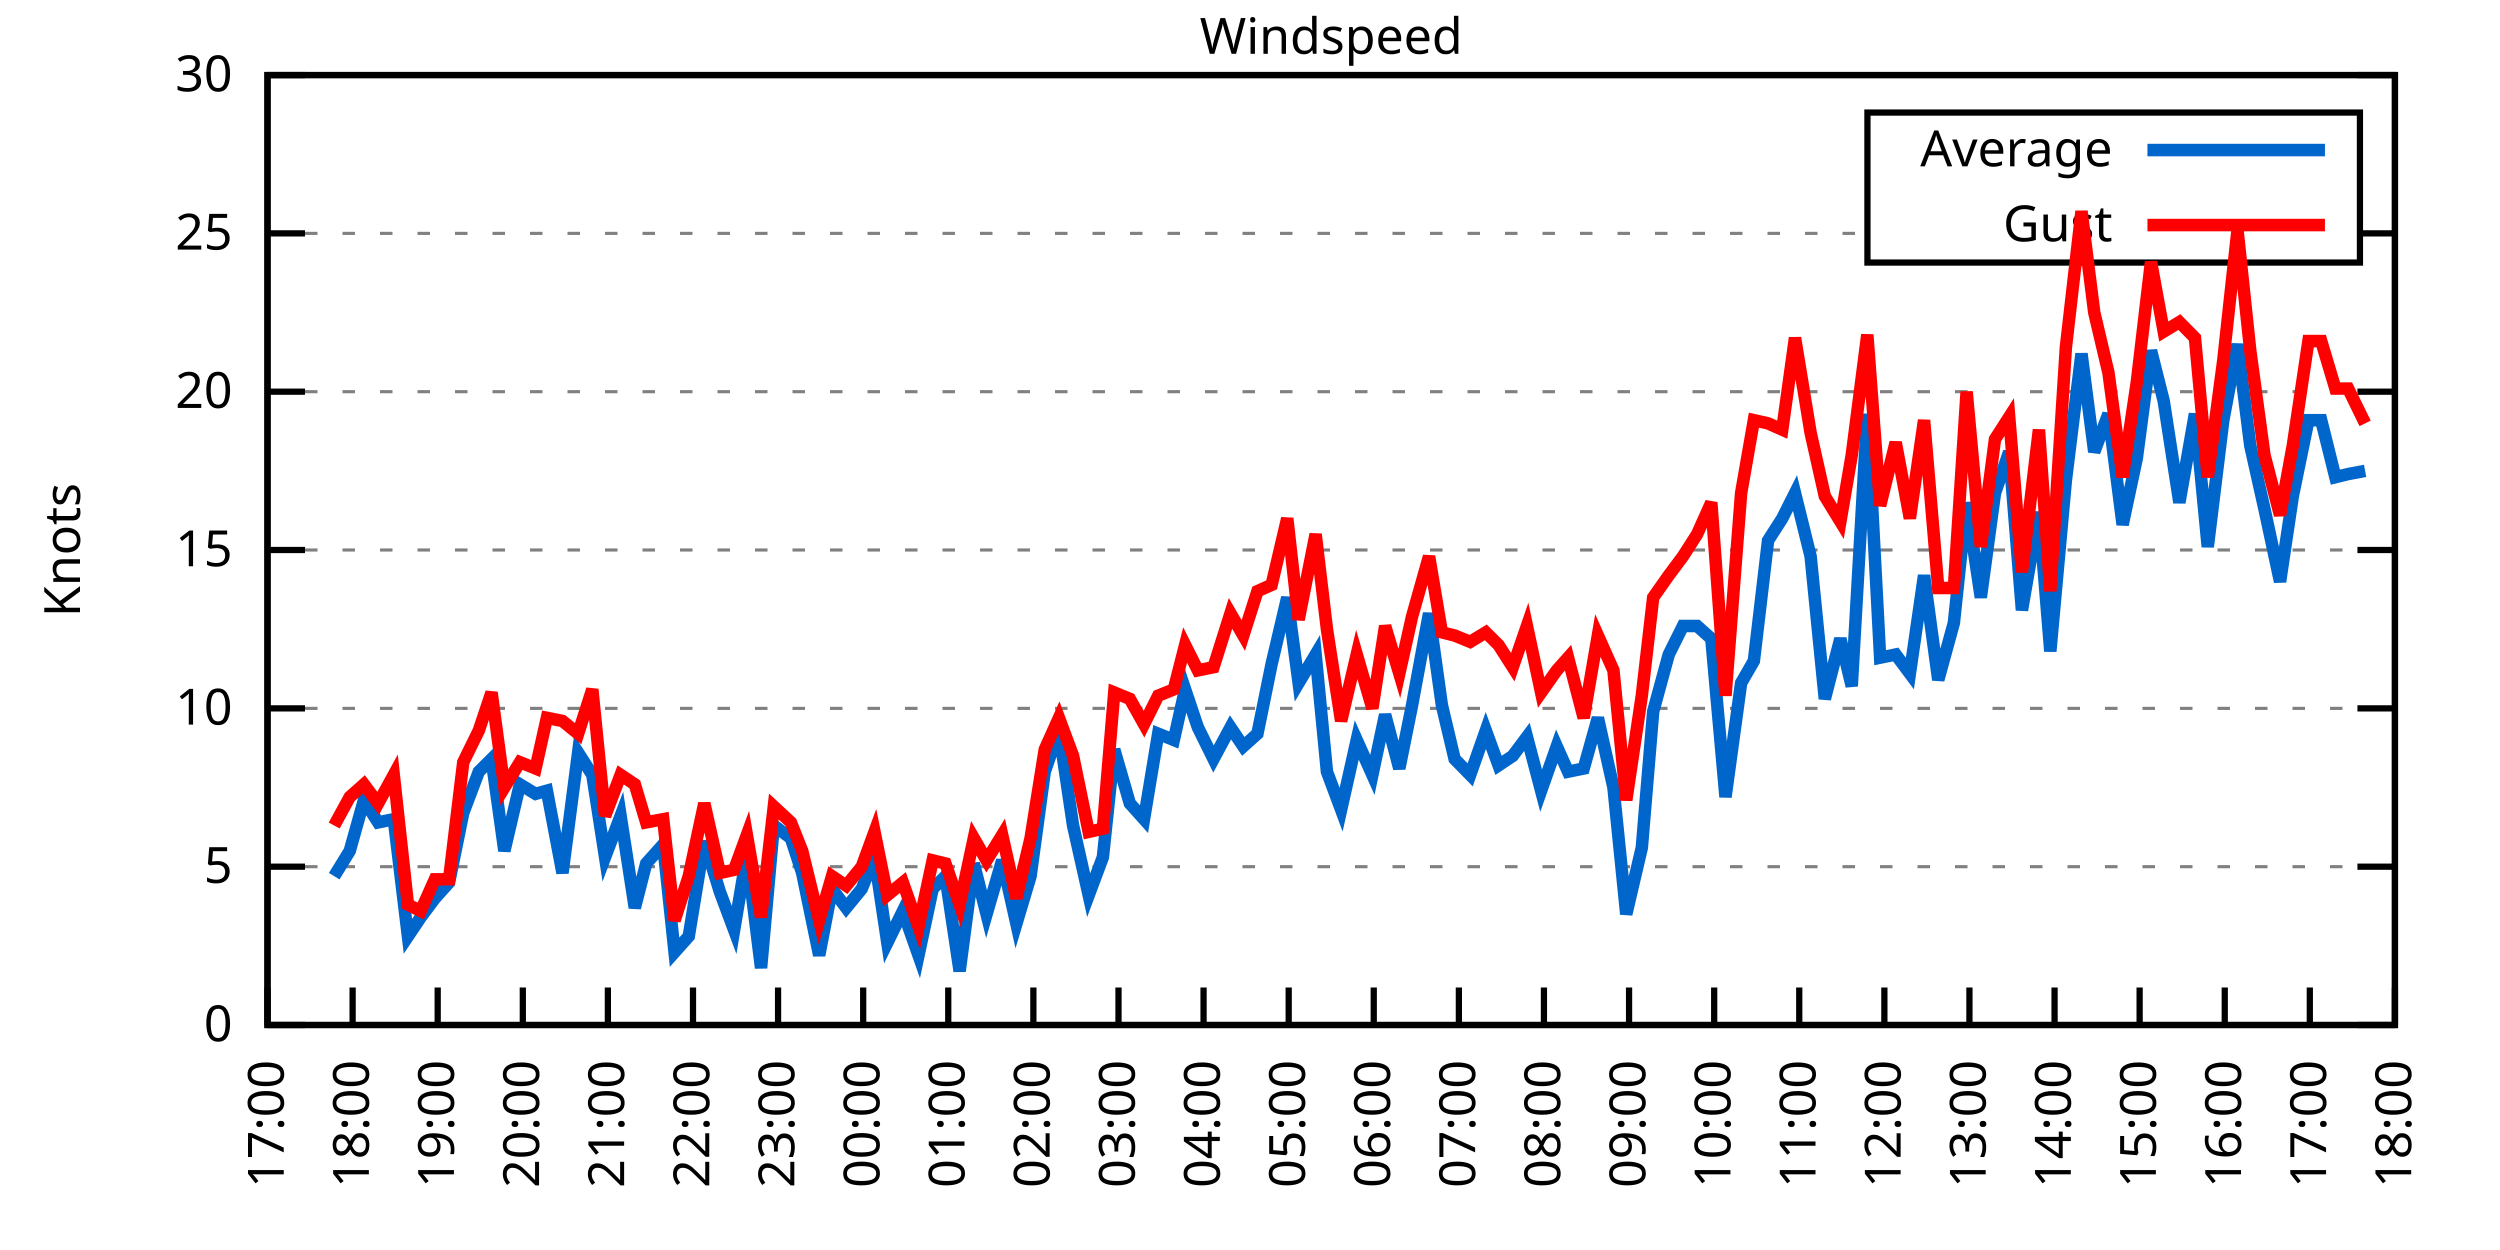
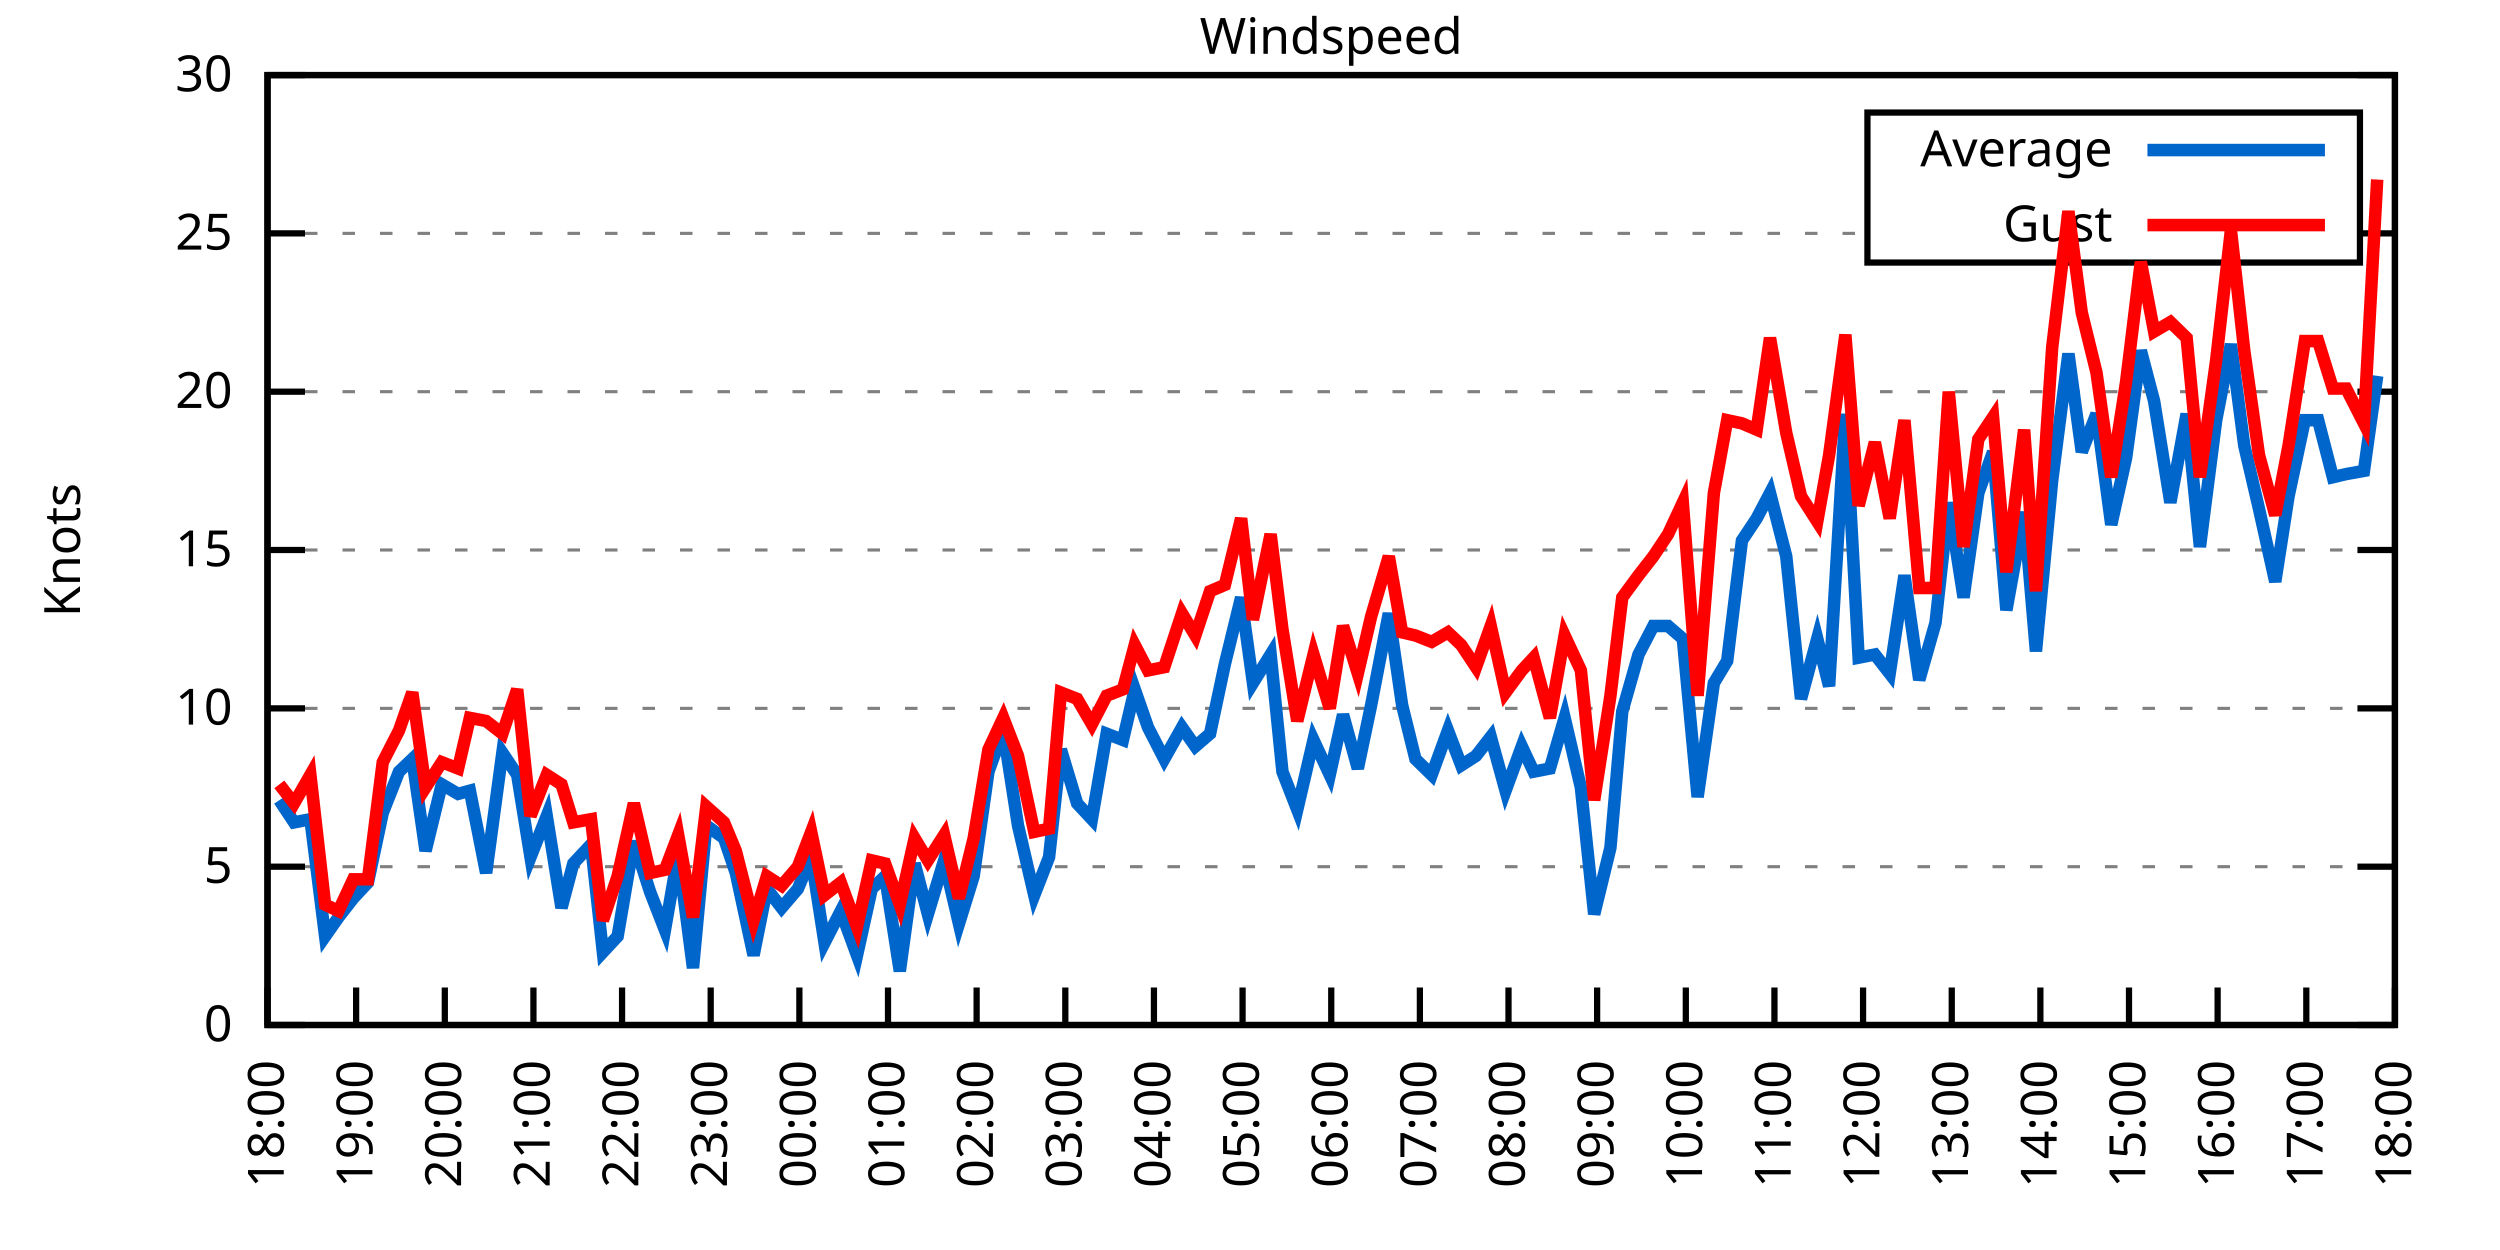
<svg xmlns="http://www.w3.org/2000/svg" xmlns:xlink="http://www.w3.org/1999/xlink" width="400" height="200" viewBox="0 0 400 200">
  <g id="gnuplot_canvas">
    <rect x="0" y="0" width="400" height="200" fill="none" />
    <defs>
      <circle id="gpDot" r="0.5" stroke-width="0.5" stroke="currentColor" />
      <path id="gpPt0" stroke-width="0.333" stroke="currentColor" d="M-1,0 h2 M0,-1 v2" />
      <path id="gpPt1" stroke-width="0.333" stroke="currentColor" d="M-1,-1 L1,1 M1,-1 L-1,1" />
      <path id="gpPt2" stroke-width="0.333" stroke="currentColor" d="M-1,0 L1,0 M0,-1 L0,1 M-1,-1 L1,1 M-1,1 L1,-1" />
      <rect id="gpPt3" stroke-width="0.333" stroke="currentColor" x="-1" y="-1" width="2" height="2" />
      <rect id="gpPt4" stroke-width="0.333" stroke="currentColor" fill="currentColor" x="-1" y="-1" width="2" height="2" />
      <circle id="gpPt5" stroke-width="0.333" stroke="currentColor" cx="0" cy="0" r="1" />
      <use xlink:href="#gpPt5" id="gpPt6" fill="currentColor" stroke="none" />
      <path id="gpPt7" stroke-width="0.333" stroke="currentColor" d="M0,-1.33 L-1.33,0.67 L1.33,0.67 z" />
      <use xlink:href="#gpPt7" id="gpPt8" fill="currentColor" stroke="none" />
      <use xlink:href="#gpPt7" id="gpPt9" stroke="currentColor" transform="rotate(180)" />
      <use xlink:href="#gpPt9" id="gpPt10" fill="currentColor" stroke="none" />
      <use xlink:href="#gpPt3" id="gpPt11" stroke="currentColor" transform="rotate(45)" />
      <use xlink:href="#gpPt11" id="gpPt12" fill="currentColor" stroke="none" />
      <path id="gpPt13" stroke-width="0.333" stroke="currentColor" d="M0,1.330 L1.265,0.411 L0.782,-1.067 L-0.782,-1.076 L-1.265,0.411 z" />
      <use xlink:href="#gpPt13" id="gpPt14" fill="currentColor" stroke="none" />
      <filter id="textbox" filterUnits="objectBoundingBox" x="0" y="0" height="1" width="1">
        <feFlood flood-color="white" flood-opacity="1" result="bgnd" />
        <feComposite in="SourceGraphic" in2="bgnd" operator="atop" />
      </filter>
      <filter id="greybox" filterUnits="objectBoundingBox" x="0" y="0" height="1" width="1">
        <feFlood flood-color="lightgrey" flood-opacity="1" result="grey" />
        <feComposite in="SourceGraphic" in2="grey" operator="atop" />
      </filter>
    </defs>
    <g fill="none" color="white" stroke="currentColor" stroke-width="1.00" stroke-linecap="butt" stroke-linejoin="miter">
</g>
    <g fill="none" color="black" stroke="currentColor" stroke-width="1.00" stroke-linecap="butt" stroke-linejoin="miter">
      <g stroke="none" shape-rendering="crispEdges">
        <polygon fill="rgb(255, 255, 255)" points="42.80,164.00 383.18,164.00 383.18,12.02 42.80,12.02 " />
      </g>
    </g>
    <g fill="none" color="black" stroke="currentColor" stroke-width="1.00" stroke-linecap="butt" stroke-linejoin="miter">
</g>
    <g fill="none" color="black" stroke="black" stroke-width="0.50" stroke-linecap="butt" stroke-linejoin="miter">
</g>
    <g fill="none" color="gray" stroke="currentColor" stroke-width="0.50" stroke-linecap="butt" stroke-linejoin="miter">
      <path stroke="gray" stroke-dasharray="2,4" class="gridline" d="M42.80,164.00 L383.19,164.00  " />
    </g>
    <g fill="none" color="gray" stroke="gray" stroke-width="1.00" stroke-linecap="butt" stroke-linejoin="miter">
</g>
    <g fill="none" color="black" stroke="currentColor" stroke-width="1.00" stroke-linecap="butt" stroke-linejoin="miter">
      <path stroke="black" d="M42.80,164.00 L48.80,164.00 M383.19,164.00 L377.19,164.00  " />
      <g transform="translate(37.20,166.60)" stroke="none" fill="black" font-family="Sans" font-size="8.00" text-anchor="end">
        <text>
          <tspan font-family="Sans"> 0</tspan>
        </text>
      </g>
    </g>
    <g fill="none" color="black" stroke="currentColor" stroke-width="1.00" stroke-linecap="butt" stroke-linejoin="miter">
</g>
    <g fill="none" color="black" stroke="black" stroke-width="0.50" stroke-linecap="butt" stroke-linejoin="miter">
</g>
    <g fill="none" color="gray" stroke="currentColor" stroke-width="0.50" stroke-linecap="butt" stroke-linejoin="miter">
      <path stroke="gray" stroke-dasharray="2,4" class="gridline" d="M42.80,138.67 L383.19,138.67  " />
    </g>
    <g fill="none" color="gray" stroke="gray" stroke-width="1.00" stroke-linecap="butt" stroke-linejoin="miter">
</g>
    <g fill="none" color="black" stroke="currentColor" stroke-width="1.00" stroke-linecap="butt" stroke-linejoin="miter">
      <path stroke="black" d="M42.80,138.67 L48.80,138.67 M383.19,138.67 L377.19,138.67  " />
      <g transform="translate(37.20,141.27)" stroke="none" fill="black" font-family="Sans" font-size="8.00" text-anchor="end">
        <text>
          <tspan font-family="Sans"> 5</tspan>
        </text>
      </g>
    </g>
    <g fill="none" color="black" stroke="currentColor" stroke-width="1.00" stroke-linecap="butt" stroke-linejoin="miter">
</g>
    <g fill="none" color="black" stroke="black" stroke-width="0.50" stroke-linecap="butt" stroke-linejoin="miter">
</g>
    <g fill="none" color="gray" stroke="currentColor" stroke-width="0.50" stroke-linecap="butt" stroke-linejoin="miter">
      <path stroke="gray" stroke-dasharray="2,4" class="gridline" d="M42.80,113.34 L383.19,113.34  " />
    </g>
    <g fill="none" color="gray" stroke="gray" stroke-width="1.00" stroke-linecap="butt" stroke-linejoin="miter">
</g>
    <g fill="none" color="black" stroke="currentColor" stroke-width="1.00" stroke-linecap="butt" stroke-linejoin="miter">
      <path stroke="black" d="M42.80,113.34 L48.80,113.34 M383.19,113.34 L377.19,113.34  " />
      <g transform="translate(37.20,115.94)" stroke="none" fill="black" font-family="Sans" font-size="8.00" text-anchor="end">
        <text>
          <tspan font-family="Sans"> 10</tspan>
        </text>
      </g>
    </g>
    <g fill="none" color="black" stroke="currentColor" stroke-width="1.00" stroke-linecap="butt" stroke-linejoin="miter">
</g>
    <g fill="none" color="black" stroke="black" stroke-width="0.50" stroke-linecap="butt" stroke-linejoin="miter">
</g>
    <g fill="none" color="gray" stroke="currentColor" stroke-width="0.50" stroke-linecap="butt" stroke-linejoin="miter">
      <path stroke="gray" stroke-dasharray="2,4" class="gridline" d="M42.80,88.00 L383.19,88.00  " />
    </g>
    <g fill="none" color="gray" stroke="gray" stroke-width="1.00" stroke-linecap="butt" stroke-linejoin="miter">
</g>
    <g fill="none" color="black" stroke="currentColor" stroke-width="1.00" stroke-linecap="butt" stroke-linejoin="miter">
      <path stroke="black" d="M42.80,88.00 L48.80,88.00 M383.19,88.00 L377.19,88.00  " />
      <g transform="translate(37.20,90.60)" stroke="none" fill="black" font-family="Sans" font-size="8.00" text-anchor="end">
        <text>
          <tspan font-family="Sans"> 15</tspan>
        </text>
      </g>
    </g>
    <g fill="none" color="black" stroke="currentColor" stroke-width="1.00" stroke-linecap="butt" stroke-linejoin="miter">
</g>
    <g fill="none" color="black" stroke="black" stroke-width="0.50" stroke-linecap="butt" stroke-linejoin="miter">
</g>
    <g fill="none" color="gray" stroke="currentColor" stroke-width="0.50" stroke-linecap="butt" stroke-linejoin="miter">
      <path stroke="gray" stroke-dasharray="2,4" class="gridline" d="M42.80,62.67 L383.19,62.67  " />
    </g>
    <g fill="none" color="gray" stroke="gray" stroke-width="1.00" stroke-linecap="butt" stroke-linejoin="miter">
</g>
    <g fill="none" color="black" stroke="currentColor" stroke-width="1.00" stroke-linecap="butt" stroke-linejoin="miter">
      <path stroke="black" d="M42.80,62.67 L48.80,62.67 M383.19,62.67 L377.19,62.67  " />
      <g transform="translate(37.20,65.27)" stroke="none" fill="black" font-family="Sans" font-size="8.00" text-anchor="end">
        <text>
          <tspan font-family="Sans"> 20</tspan>
        </text>
      </g>
    </g>
    <g fill="none" color="black" stroke="currentColor" stroke-width="1.00" stroke-linecap="butt" stroke-linejoin="miter">
</g>
    <g fill="none" color="black" stroke="black" stroke-width="0.50" stroke-linecap="butt" stroke-linejoin="miter">
</g>
    <g fill="none" color="gray" stroke="currentColor" stroke-width="0.50" stroke-linecap="butt" stroke-linejoin="miter">
      <path stroke="gray" stroke-dasharray="2,4" class="gridline" d="M42.80,37.34 L298.79,37.34 M377.59,37.34 L383.19,37.34  " />
    </g>
    <g fill="none" color="gray" stroke="gray" stroke-width="1.00" stroke-linecap="butt" stroke-linejoin="miter">
</g>
    <g fill="none" color="black" stroke="currentColor" stroke-width="1.00" stroke-linecap="butt" stroke-linejoin="miter">
      <path stroke="black" d="M42.80,37.34 L48.80,37.34 M383.19,37.34 L377.19,37.34  " />
      <g transform="translate(37.20,39.94)" stroke="none" fill="black" font-family="Sans" font-size="8.00" text-anchor="end">
        <text>
          <tspan font-family="Sans"> 25</tspan>
        </text>
      </g>
    </g>
    <g fill="none" color="black" stroke="currentColor" stroke-width="1.00" stroke-linecap="butt" stroke-linejoin="miter">
</g>
    <g fill="none" color="black" stroke="black" stroke-width="0.50" stroke-linecap="butt" stroke-linejoin="miter">
</g>
    <g fill="none" color="gray" stroke="currentColor" stroke-width="0.50" stroke-linecap="butt" stroke-linejoin="miter">
      <path stroke="gray" stroke-dasharray="2,4" class="gridline" d="M42.80,12.01 L383.19,12.01  " />
    </g>
    <g fill="none" color="gray" stroke="gray" stroke-width="1.00" stroke-linecap="butt" stroke-linejoin="miter">
</g>
    <g fill="none" color="black" stroke="currentColor" stroke-width="1.00" stroke-linecap="butt" stroke-linejoin="miter">
      <path stroke="black" d="M42.80,12.01 L48.80,12.01 M383.19,12.01 L377.19,12.01  " />
      <g transform="translate(37.20,14.61)" stroke="none" fill="black" font-family="Sans" font-size="8.00" text-anchor="end">
        <text>
          <tspan font-family="Sans"> 30</tspan>
        </text>
      </g>
    </g>
    <g fill="none" color="black" stroke="currentColor" stroke-width="1.00" stroke-linecap="butt" stroke-linejoin="miter">
      <path stroke="black" d="M42.80,164.00 L42.80,158.00  " />
      <g transform="translate(45.40,169.60) rotate(270.00)" stroke="none" fill="black" font-family="Sans" font-size="8.00" text-anchor="end">
        <text>
-           <tspan font-family="Sans">17:00</tspan>
-         </text>
-       </g>
-     </g>
-     <g fill="none" color="black" stroke="currentColor" stroke-width="1.00" stroke-linecap="butt" stroke-linejoin="miter">
-       <path stroke="black" d="M56.42,164.00 L56.42,158.00  " />
-       <g transform="translate(59.02,169.60) rotate(270.00)" stroke="none" fill="black" font-family="Sans" font-size="8.00" text-anchor="end">
-         <text>
          <tspan font-family="Sans">18:00</tspan>
        </text>
      </g>
    </g>
    <g fill="none" color="black" stroke="currentColor" stroke-width="1.00" stroke-linecap="butt" stroke-linejoin="miter">
-       <path stroke="black" d="M70.03,164.00 L70.03,158.00  " />
-       <g transform="translate(72.63,169.60) rotate(270.00)" stroke="none" fill="black" font-family="Sans" font-size="8.00" text-anchor="end">
+       <path stroke="black" d="M56.98,164.00 L56.98,158.00  " />
+       <g transform="translate(59.58,169.60) rotate(270.00)" stroke="none" fill="black" font-family="Sans" font-size="8.00" text-anchor="end">
        <text>
          <tspan font-family="Sans">19:00</tspan>
        </text>
      </g>
    </g>
    <g fill="none" color="black" stroke="currentColor" stroke-width="1.00" stroke-linecap="butt" stroke-linejoin="miter">
-       <path stroke="black" d="M83.65,164.00 L83.65,158.00  " />
-       <g transform="translate(86.25,169.60) rotate(270.00)" stroke="none" fill="black" font-family="Sans" font-size="8.00" text-anchor="end">
+       <path stroke="black" d="M71.17,164.00 L71.17,158.00  " />
+       <g transform="translate(73.77,169.60) rotate(270.00)" stroke="none" fill="black" font-family="Sans" font-size="8.00" text-anchor="end">
        <text>
          <tspan font-family="Sans">20:00</tspan>
        </text>
      </g>
    </g>
    <g fill="none" color="black" stroke="currentColor" stroke-width="1.00" stroke-linecap="butt" stroke-linejoin="miter">
-       <path stroke="black" d="M97.26,164.00 L97.26,158.00  " />
-       <g transform="translate(99.86,169.60) rotate(270.00)" stroke="none" fill="black" font-family="Sans" font-size="8.00" text-anchor="end">
+       <path stroke="black" d="M85.35,164.00 L85.35,158.00  " />
+       <g transform="translate(87.95,169.60) rotate(270.00)" stroke="none" fill="black" font-family="Sans" font-size="8.00" text-anchor="end">
        <text>
          <tspan font-family="Sans">21:00</tspan>
        </text>
      </g>
    </g>
    <g fill="none" color="black" stroke="currentColor" stroke-width="1.00" stroke-linecap="butt" stroke-linejoin="miter">
-       <path stroke="black" d="M110.88,164.00 L110.88,158.00  " />
-       <g transform="translate(113.48,169.60) rotate(270.00)" stroke="none" fill="black" font-family="Sans" font-size="8.00" text-anchor="end">
+       <path stroke="black" d="M99.53,164.00 L99.53,158.00  " />
+       <g transform="translate(102.13,169.60) rotate(270.00)" stroke="none" fill="black" font-family="Sans" font-size="8.00" text-anchor="end">
        <text>
          <tspan font-family="Sans">22:00</tspan>
        </text>
      </g>
    </g>
    <g fill="none" color="black" stroke="currentColor" stroke-width="1.00" stroke-linecap="butt" stroke-linejoin="miter">
-       <path stroke="black" d="M124.49,164.00 L124.49,158.00  " />
-       <g transform="translate(127.09,169.60) rotate(270.00)" stroke="none" fill="black" font-family="Sans" font-size="8.00" text-anchor="end">
+       <path stroke="black" d="M113.71,164.00 L113.71,158.00  " />
+       <g transform="translate(116.31,169.60) rotate(270.00)" stroke="none" fill="black" font-family="Sans" font-size="8.00" text-anchor="end">
        <text>
          <tspan font-family="Sans">23:00</tspan>
        </text>
      </g>
    </g>
    <g fill="none" color="black" stroke="currentColor" stroke-width="1.00" stroke-linecap="butt" stroke-linejoin="miter">
-       <path stroke="black" d="M138.11,164.00 L138.11,158.00  " />
-       <g transform="translate(140.71,169.60) rotate(270.00)" stroke="none" fill="black" font-family="Sans" font-size="8.00" text-anchor="end">
+       <path stroke="black" d="M127.90,164.00 L127.90,158.00  " />
+       <g transform="translate(130.50,169.60) rotate(270.00)" stroke="none" fill="black" font-family="Sans" font-size="8.00" text-anchor="end">
        <text>
          <tspan font-family="Sans">00:00</tspan>
        </text>
      </g>
    </g>
    <g fill="none" color="black" stroke="currentColor" stroke-width="1.00" stroke-linecap="butt" stroke-linejoin="miter">
-       <path stroke="black" d="M151.72,164.00 L151.72,158.00  " />
-       <g transform="translate(154.32,169.60) rotate(270.00)" stroke="none" fill="black" font-family="Sans" font-size="8.00" text-anchor="end">
+       <path stroke="black" d="M142.08,164.00 L142.08,158.00  " />
+       <g transform="translate(144.68,169.60) rotate(270.00)" stroke="none" fill="black" font-family="Sans" font-size="8.00" text-anchor="end">
        <text>
          <tspan font-family="Sans">01:00</tspan>
        </text>
      </g>
    </g>
    <g fill="none" color="black" stroke="currentColor" stroke-width="1.00" stroke-linecap="butt" stroke-linejoin="miter">
-       <path stroke="black" d="M165.34,164.00 L165.34,158.00  " />
-       <g transform="translate(167.94,169.60) rotate(270.00)" stroke="none" fill="black" font-family="Sans" font-size="8.00" text-anchor="end">
+       <path stroke="black" d="M156.26,164.00 L156.26,158.00  " />
+       <g transform="translate(158.86,169.60) rotate(270.00)" stroke="none" fill="black" font-family="Sans" font-size="8.00" text-anchor="end">
        <text>
          <tspan font-family="Sans">02:00</tspan>
        </text>
      </g>
    </g>
    <g fill="none" color="black" stroke="currentColor" stroke-width="1.00" stroke-linecap="butt" stroke-linejoin="miter">
-       <path stroke="black" d="M178.96,164.00 L178.96,158.00  " />
-       <g transform="translate(181.56,169.60) rotate(270.00)" stroke="none" fill="black" font-family="Sans" font-size="8.00" text-anchor="end">
+       <path stroke="black" d="M170.45,164.00 L170.45,158.00  " />
+       <g transform="translate(173.05,169.60) rotate(270.00)" stroke="none" fill="black" font-family="Sans" font-size="8.00" text-anchor="end">
        <text>
          <tspan font-family="Sans">03:00</tspan>
        </text>
      </g>
    </g>
    <g fill="none" color="black" stroke="currentColor" stroke-width="1.00" stroke-linecap="butt" stroke-linejoin="miter">
-       <path stroke="black" d="M192.57,164.00 L192.57,158.00  " />
-       <g transform="translate(195.17,169.60) rotate(270.00)" stroke="none" fill="black" font-family="Sans" font-size="8.00" text-anchor="end">
+       <path stroke="black" d="M184.63,164.00 L184.63,158.00  " />
+       <g transform="translate(187.23,169.60) rotate(270.00)" stroke="none" fill="black" font-family="Sans" font-size="8.00" text-anchor="end">
        <text>
          <tspan font-family="Sans">04:00</tspan>
        </text>
      </g>
    </g>
    <g fill="none" color="black" stroke="currentColor" stroke-width="1.00" stroke-linecap="butt" stroke-linejoin="miter">
-       <path stroke="black" d="M206.19,164.00 L206.19,158.00  " />
-       <g transform="translate(208.79,169.60) rotate(270.00)" stroke="none" fill="black" font-family="Sans" font-size="8.00" text-anchor="end">
+       <path stroke="black" d="M198.81,164.00 L198.81,158.00  " />
+       <g transform="translate(201.41,169.60) rotate(270.00)" stroke="none" fill="black" font-family="Sans" font-size="8.00" text-anchor="end">
        <text>
          <tspan font-family="Sans">05:00</tspan>
        </text>
      </g>
    </g>
    <g fill="none" color="black" stroke="currentColor" stroke-width="1.00" stroke-linecap="butt" stroke-linejoin="miter">
-       <path stroke="black" d="M219.80,164.00 L219.80,158.00  " />
-       <g transform="translate(222.40,169.60) rotate(270.00)" stroke="none" fill="black" font-family="Sans" font-size="8.00" text-anchor="end">
+       <path stroke="black" d="M213.00,164.00 L213.00,158.00  " />
+       <g transform="translate(215.60,169.60) rotate(270.00)" stroke="none" fill="black" font-family="Sans" font-size="8.00" text-anchor="end">
        <text>
          <tspan font-family="Sans">06:00</tspan>
        </text>
      </g>
    </g>
    <g fill="none" color="black" stroke="currentColor" stroke-width="1.00" stroke-linecap="butt" stroke-linejoin="miter">
-       <path stroke="black" d="M233.42,164.00 L233.42,158.00  " />
-       <g transform="translate(236.02,169.60) rotate(270.00)" stroke="none" fill="black" font-family="Sans" font-size="8.00" text-anchor="end">
+       <path stroke="black" d="M227.18,164.00 L227.18,158.00  " />
+       <g transform="translate(229.78,169.60) rotate(270.00)" stroke="none" fill="black" font-family="Sans" font-size="8.00" text-anchor="end">
        <text>
          <tspan font-family="Sans">07:00</tspan>
        </text>
      </g>
    </g>
    <g fill="none" color="black" stroke="currentColor" stroke-width="1.00" stroke-linecap="butt" stroke-linejoin="miter">
-       <path stroke="black" d="M247.03,164.00 L247.03,158.00  " />
-       <g transform="translate(249.63,169.60) rotate(270.00)" stroke="none" fill="black" font-family="Sans" font-size="8.00" text-anchor="end">
+       <path stroke="black" d="M241.36,164.00 L241.36,158.00  " />
+       <g transform="translate(243.96,169.60) rotate(270.00)" stroke="none" fill="black" font-family="Sans" font-size="8.00" text-anchor="end">
        <text>
          <tspan font-family="Sans">08:00</tspan>
        </text>
      </g>
    </g>
    <g fill="none" color="black" stroke="currentColor" stroke-width="1.00" stroke-linecap="butt" stroke-linejoin="miter">
-       <path stroke="black" d="M260.65,164.00 L260.65,158.00  " />
-       <g transform="translate(263.25,169.60) rotate(270.00)" stroke="none" fill="black" font-family="Sans" font-size="8.00" text-anchor="end">
+       <path stroke="black" d="M255.54,164.00 L255.54,158.00  " />
+       <g transform="translate(258.14,169.60) rotate(270.00)" stroke="none" fill="black" font-family="Sans" font-size="8.00" text-anchor="end">
        <text>
          <tspan font-family="Sans">09:00</tspan>
        </text>
      </g>
    </g>
    <g fill="none" color="black" stroke="currentColor" stroke-width="1.00" stroke-linecap="butt" stroke-linejoin="miter">
-       <path stroke="black" d="M274.27,164.00 L274.27,158.00  " />
-       <g transform="translate(276.87,169.60) rotate(270.00)" stroke="none" fill="black" font-family="Sans" font-size="8.00" text-anchor="end">
+       <path stroke="black" d="M269.73,164.00 L269.73,158.00  " />
+       <g transform="translate(272.33,169.60) rotate(270.00)" stroke="none" fill="black" font-family="Sans" font-size="8.00" text-anchor="end">
        <text>
          <tspan font-family="Sans">10:00</tspan>
        </text>
      </g>
    </g>
    <g fill="none" color="black" stroke="currentColor" stroke-width="1.00" stroke-linecap="butt" stroke-linejoin="miter">
-       <path stroke="black" d="M287.88,164.00 L287.88,158.00  " />
-       <g transform="translate(290.48,169.60) rotate(270.00)" stroke="none" fill="black" font-family="Sans" font-size="8.00" text-anchor="end">
+       <path stroke="black" d="M283.91,164.00 L283.91,158.00  " />
+       <g transform="translate(286.51,169.60) rotate(270.00)" stroke="none" fill="black" font-family="Sans" font-size="8.00" text-anchor="end">
        <text>
          <tspan font-family="Sans">11:00</tspan>
        </text>
      </g>
    </g>
    <g fill="none" color="black" stroke="currentColor" stroke-width="1.00" stroke-linecap="butt" stroke-linejoin="miter">
-       <path stroke="black" d="M301.50,164.00 L301.50,158.00  " />
-       <g transform="translate(304.10,169.60) rotate(270.00)" stroke="none" fill="black" font-family="Sans" font-size="8.00" text-anchor="end">
+       <path stroke="black" d="M298.09,164.00 L298.09,158.00  " />
+       <g transform="translate(300.69,169.60) rotate(270.00)" stroke="none" fill="black" font-family="Sans" font-size="8.00" text-anchor="end">
        <text>
          <tspan font-family="Sans">12:00</tspan>
        </text>
      </g>
    </g>
    <g fill="none" color="black" stroke="currentColor" stroke-width="1.00" stroke-linecap="butt" stroke-linejoin="miter">
-       <path stroke="black" d="M315.11,164.00 L315.11,158.00  " />
-       <g transform="translate(317.71,169.60) rotate(270.00)" stroke="none" fill="black" font-family="Sans" font-size="8.00" text-anchor="end">
+       <path stroke="black" d="M312.28,164.00 L312.28,158.00  " />
+       <g transform="translate(314.88,169.60) rotate(270.00)" stroke="none" fill="black" font-family="Sans" font-size="8.00" text-anchor="end">
        <text>
          <tspan font-family="Sans">13:00</tspan>
        </text>
      </g>
    </g>
    <g fill="none" color="black" stroke="currentColor" stroke-width="1.00" stroke-linecap="butt" stroke-linejoin="miter">
-       <path stroke="black" d="M328.73,164.00 L328.73,158.00  " />
-       <g transform="translate(331.33,169.60) rotate(270.00)" stroke="none" fill="black" font-family="Sans" font-size="8.00" text-anchor="end">
+       <path stroke="black" d="M326.46,164.00 L326.46,158.00  " />
+       <g transform="translate(329.06,169.60) rotate(270.00)" stroke="none" fill="black" font-family="Sans" font-size="8.00" text-anchor="end">
        <text>
          <tspan font-family="Sans">14:00</tspan>
        </text>
      </g>
    </g>
    <g fill="none" color="black" stroke="currentColor" stroke-width="1.00" stroke-linecap="butt" stroke-linejoin="miter">
-       <path stroke="black" d="M342.34,164.00 L342.34,158.00  " />
-       <g transform="translate(344.94,169.60) rotate(270.00)" stroke="none" fill="black" font-family="Sans" font-size="8.00" text-anchor="end">
+       <path stroke="black" d="M340.64,164.00 L340.64,158.00  " />
+       <g transform="translate(343.24,169.60) rotate(270.00)" stroke="none" fill="black" font-family="Sans" font-size="8.00" text-anchor="end">
        <text>
          <tspan font-family="Sans">15:00</tspan>
        </text>
      </g>
    </g>
    <g fill="none" color="black" stroke="currentColor" stroke-width="1.00" stroke-linecap="butt" stroke-linejoin="miter">
-       <path stroke="black" d="M355.96,164.00 L355.96,158.00  " />
-       <g transform="translate(358.56,169.60) rotate(270.00)" stroke="none" fill="black" font-family="Sans" font-size="8.00" text-anchor="end">
+       <path stroke="black" d="M354.82,164.00 L354.82,158.00  " />
+       <g transform="translate(357.42,169.60) rotate(270.00)" stroke="none" fill="black" font-family="Sans" font-size="8.00" text-anchor="end">
        <text>
          <tspan font-family="Sans">16:00</tspan>
        </text>
      </g>
    </g>
    <g fill="none" color="black" stroke="currentColor" stroke-width="1.00" stroke-linecap="butt" stroke-linejoin="miter">
-       <path stroke="black" d="M369.57,164.00 L369.57,158.00  " />
-       <g transform="translate(372.17,169.60) rotate(270.00)" stroke="none" fill="black" font-family="Sans" font-size="8.00" text-anchor="end">
+       <path stroke="black" d="M369.01,164.00 L369.01,158.00  " />
+       <g transform="translate(371.61,169.60) rotate(270.00)" stroke="none" fill="black" font-family="Sans" font-size="8.00" text-anchor="end">
        <text>
          <tspan font-family="Sans">17:00</tspan>
        </text>
      </g>
    </g>
    <g fill="none" color="black" stroke="currentColor" stroke-width="1.00" stroke-linecap="butt" stroke-linejoin="miter">
      <path stroke="black" d="M383.19,164.00 L383.19,158.00  " />
      <g transform="translate(385.79,169.60) rotate(270.00)" stroke="none" fill="black" font-family="Sans" font-size="8.00" text-anchor="end">
        <text>
          <tspan font-family="Sans">18:00</tspan>
        </text>
      </g>
    </g>
    <g fill="none" color="black" stroke="currentColor" stroke-width="1.00" stroke-linecap="butt" stroke-linejoin="miter">
</g>
    <g fill="none" color="black" stroke="currentColor" stroke-width="1.00" stroke-linecap="butt" stroke-linejoin="miter">
      <path stroke="black" d="M42.80,12.01 L42.80,164.00 L383.19,164.00 L383.19,12.01 L42.80,12.01 Z  " />
    </g>
    <g fill="none" color="black" stroke="currentColor" stroke-width="1.00" stroke-linecap="butt" stroke-linejoin="miter">
</g>
    <g fill="none" color="black" stroke="currentColor" stroke-width="1.00" stroke-linecap="butt" stroke-linejoin="miter">
      <path stroke="black" d="M298.79,42.01 L298.79,18.01 L377.59,18.01 L377.59,42.01 L298.79,42.01 Z  " />
    </g>
    <g id="Windspeed_plot_1">
      <g fill="none" color="white" stroke="black" stroke-width="2.00" stroke-linecap="butt" stroke-linejoin="miter">
</g>
      <g fill="none" color="black" stroke="currentColor" stroke-width="2.00" stroke-linecap="butt" stroke-linejoin="miter">
        <g transform="translate(337.99,26.61)" stroke="none" fill="black" font-family="Sans" font-size="8.00" text-anchor="end">
          <text>
            <tspan font-family="Sans">Average</tspan>
          </text>
        </g>
      </g>
      <g fill="none" color="black" stroke="currentColor" stroke-width="2.00" stroke-linecap="butt" stroke-linejoin="miter">
-         <path stroke="rgb(  0, 102, 204)" d="M343.59,24.01 L371.99,24.01 M53.47,140.19 L55.96,136.14 L58.23,128.03 L60.50,131.58 L63.00,131.07 L65.27,149.81   L67.31,146.77 L69.58,143.73 L71.85,141.20 L74.12,130.06 L76.61,123.47 L78.65,121.44 L80.70,136.14 L83.19,125.50   L85.69,127.02 L87.50,126.51 L90.00,139.68 L92.50,120.43 L94.77,123.98 L96.81,137.15 L99.30,130.56 L101.57,145.25   L103.39,138.16 L106.11,135.12 L107.93,152.35 L110.20,149.81 L112.69,134.62 L115.19,142.72 L117.46,148.80 L119.50,136.64   L121.77,154.88 L123.81,132.08 L126.54,134.11 L128.35,139.68 L131.07,152.85 L133.12,142.21 L135.39,145.25 L137.88,142.21   L139.92,137.15 L141.97,150.83 L144.46,145.76 L146.96,152.85 L149.23,142.21 L151.27,140.19 L153.54,155.39 L155.81,138.16   L157.85,146.27 L160.35,137.66 L162.62,147.79 L164.89,140.19 L167.16,123.47 L169.43,116.88 L171.69,132.08 L174.19,143.23   L176.46,137.15 L178.28,119.92 L180.77,128.54 L183.04,131.07 L185.31,117.39 L187.81,118.40 L189.62,110.30 L191.66,116.38   L194.16,121.44 L196.88,116.38 L198.93,119.42 L201.19,117.39 L203.46,106.24 L205.96,95.60 L207.78,109.28 L210.50,104.72   L212.31,123.47 L214.58,129.55 L217.08,118.40 L219.58,123.98 L221.62,114.35 L223.89,122.96 L225.93,112.83 L228.65,98.14   L230.70,112.83 L232.74,121.44 L235.23,123.98 L237.73,116.88 L239.77,122.46 L242.04,120.94 L244.31,117.90 L246.58,126.51   L249.08,119.42 L250.89,123.47 L253.39,122.96 L255.66,114.86 L258.15,126.00 L260.20,146.27 L262.69,135.63 L264.51,113.84   L267.00,104.72 L269.27,100.16 L271.54,100.16 L273.81,102.19 L276.08,127.52 L278.58,109.28 L280.62,105.74 L282.89,86.49   L285.16,82.94 L287.20,78.89 L289.70,89.02 L291.97,111.82 L294.46,102.19 L296.28,109.79 L298.77,66.22 L300.82,105.23   L303.31,104.72 L305.58,107.76 L307.85,92.06 L310.12,108.78 L312.62,99.66 L314.66,80.41 L316.93,95.60 L319.20,78.89   L321.47,72.30 L323.51,97.63 L326.23,81.93 L328.05,104.22 L330.54,76.86 L333.04,56.59 L335.08,72.30 L337.35,66.22   L339.62,83.95 L341.89,73.31 L344.16,56.09 L346.20,64.19 L348.70,80.41 L351.19,66.22 L353.24,87.50 L355.73,67.23   L358.00,55.07 L360.04,71.29 L362.31,81.42 L364.81,93.07 L366.85,79.39 L369.35,67.23 L371.39,67.23 L373.66,76.35   L375.70,75.85 L378.42,75.34  " />
+         <path stroke="rgb(  0, 102, 204)" d="M343.59,24.01 L371.99,24.01 M44.69,128.03 L47.05,131.58 L49.66,131.07 L52.02,149.81 L54.15,146.77 L56.51,143.73   L58.87,141.20 L61.24,130.06 L63.84,123.47 L65.97,121.44 L68.09,136.14 L70.69,125.50 L73.29,127.02 L75.18,126.51   L77.78,139.68 L80.38,120.43 L82.75,123.98 L84.88,137.15 L87.48,130.56 L89.84,145.25 L91.73,138.16 L94.57,135.12   L96.46,152.35 L98.82,149.81 L101.42,134.62 L104.02,142.72 L106.39,148.80 L108.51,136.64 L110.88,154.88 L113.01,132.08   L115.84,134.11 L117.73,139.68 L120.57,152.85 L122.70,142.21 L125.06,145.25 L127.66,142.21 L129.79,137.15 L131.92,150.83   L134.52,145.76 L137.12,152.85 L139.48,142.21 L141.61,140.19 L143.97,155.39 L146.34,138.16 L148.46,146.27 L151.06,137.66   L153.43,147.79 L155.79,140.19 L158.15,123.47 L160.52,116.88 L162.88,132.08 L165.48,143.23 L167.85,137.15 L169.74,119.92   L172.34,128.54 L174.70,131.07 L177.06,117.39 L179.67,118.40 L181.56,110.30 L183.68,116.38 L186.28,121.44 L189.12,116.38   L191.25,119.42 L193.61,117.39 L195.98,106.24 L198.58,95.60 L200.47,109.28 L203.30,104.72 L205.19,123.47 L207.56,129.55   L210.16,118.40 L212.76,123.98 L214.89,114.35 L217.25,122.96 L219.38,112.83 L222.21,98.14 L224.34,112.83 L226.47,121.44   L229.07,123.98 L231.67,116.88 L233.80,122.46 L236.16,120.94 L238.52,117.90 L240.89,126.51 L243.49,119.42 L245.38,123.47   L247.98,122.96 L250.34,114.86 L252.94,126.00 L255.07,146.27 L257.67,135.63 L259.56,113.84 L262.16,104.72 L264.53,100.16   L266.89,100.16 L269.25,102.19 L271.62,127.52 L274.22,109.28 L276.35,105.74 L278.71,86.49 L281.07,82.94 L283.20,78.89   L285.80,89.02 L288.16,111.82 L290.76,102.19 L292.66,109.79 L295.26,66.22 L297.38,105.23 L299.98,104.72 L302.35,107.76   L304.71,92.06 L307.08,108.78 L309.68,99.66 L311.80,80.41 L314.17,95.60 L316.53,78.89 L318.89,72.30 L321.02,97.63   L323.86,81.93 L325.75,104.22 L328.35,76.86 L330.95,56.59 L333.08,72.30 L335.44,66.22 L337.80,83.95 L340.17,73.31   L342.53,56.09 L344.66,64.19 L347.26,80.41 L349.86,66.22 L351.99,87.50 L354.59,67.23 L356.95,55.07 L359.08,71.29   L361.44,81.42 L364.04,93.07 L366.17,79.39 L368.77,67.23 L370.90,67.23 L373.26,76.35 L375.39,75.85 L378.23,75.34   L380.35,60.14  " />
      </g>
    </g>
    <g id="Windspeed_plot_2">
      <g fill="none" color="black" stroke="currentColor" stroke-width="2.00" stroke-linecap="butt" stroke-linejoin="miter">
        <g transform="translate(337.99,38.61)" stroke="none" fill="black" font-family="Sans" font-size="8.00" text-anchor="end">
          <text>
            <tspan font-family="Sans">Gust</tspan>
          </text>
        </g>
      </g>
      <g fill="none" color="black" stroke="currentColor" stroke-width="2.00" stroke-linecap="butt" stroke-linejoin="miter">
-         <path stroke="rgb(255,   0,   0)" d="M343.59,36.01 L371.99,36.01 M53.47,132.08 L55.96,127.52 L58.23,125.50 L60.50,128.54 L63.00,123.98 L65.27,144.75   L67.31,145.76 L69.58,140.69 L71.85,140.69 L74.12,121.95 L76.61,116.88 L78.65,110.80 L80.70,126.00 L83.19,121.95   L85.69,122.96 L87.50,114.86 L90.00,115.36 L92.50,117.39 L94.77,110.30 L96.81,130.56 L99.30,123.98 L101.57,125.50   L103.39,131.58 L106.11,131.07 L107.93,147.28 L110.20,140.19 L112.69,128.54 L115.19,139.68 L117.46,139.17 L119.50,133.60   L121.77,146.77 L123.81,129.04 L126.54,131.58 L128.35,136.14 L131.07,147.28 L133.12,140.19 L135.39,141.71 L137.88,138.67   L139.92,133.10 L141.97,143.23 L144.46,141.20 L146.96,148.29 L149.23,137.66 L151.27,138.16 L153.54,144.75 L155.81,134.11   L157.85,137.66 L160.35,133.60 L162.62,143.73 L164.89,134.11 L167.16,119.92 L169.43,114.86 L171.69,120.94 L174.19,133.10   L176.46,132.59 L178.28,110.80 L180.77,111.82 L183.04,115.87 L185.31,111.31 L187.81,110.30 L189.62,103.20 L191.66,107.26   L194.16,106.75 L196.88,98.14 L198.93,101.68 L201.19,94.59 L203.46,93.58 L205.96,82.94 L207.78,99.15 L210.50,85.47   L212.31,100.67 L214.58,115.36 L217.08,104.72 L219.58,113.34 L221.62,100.16 L223.89,107.76 L225.93,98.64 L228.65,89.02   L230.70,101.18 L232.74,101.68 L235.23,102.70 L237.73,101.18 L239.77,103.20 L242.04,106.75 L244.31,100.16 L246.58,110.80   L249.08,107.26 L250.89,105.23 L253.39,114.86 L255.66,101.68 L258.15,107.26 L260.20,128.03 L262.69,111.31 L264.51,95.60   L267.00,92.06 L269.27,89.02 L271.54,85.47 L273.81,80.41 L276.08,111.31 L278.58,78.89 L280.62,67.23 L282.89,67.74   L285.16,68.75 L287.20,54.06 L289.70,69.26 L291.97,79.39 L294.46,83.45 L296.28,72.81 L298.77,53.55 L300.82,80.91   L303.31,70.78 L305.58,82.94 L307.85,67.23 L310.12,94.08 L312.62,94.08 L314.66,62.67 L316.93,87.50 L319.20,70.27   L321.47,66.73 L323.51,91.55 L326.23,68.75 L328.05,94.59 L330.54,55.58 L333.04,33.80 L335.08,50.01 L337.35,59.63   L339.62,76.35 L341.89,61.15 L344.16,41.90 L346.20,53.05 L348.70,51.53 L351.19,54.06 L353.24,76.35 L355.73,57.61   L358.00,36.84 L360.04,56.09 L362.31,72.81 L364.81,82.43 L366.85,71.29 L369.35,54.57 L371.39,54.57 L373.66,62.17   L375.70,62.17 L378.42,67.74  " />
+         <path stroke="rgb(255,   0,   0)" d="M343.59,36.01 L371.99,36.01 M44.69,125.50 L47.05,128.54 L49.66,123.98 L52.02,144.75 L54.15,145.76 L56.51,140.69   L58.87,140.69 L61.24,121.95 L63.84,116.88 L65.97,110.80 L68.09,126.00 L70.69,121.95 L73.29,122.96 L75.18,114.86   L77.78,115.36 L80.38,117.39 L82.75,110.30 L84.88,130.56 L87.48,123.98 L89.84,125.50 L91.73,131.58 L94.57,131.07   L96.46,147.28 L98.82,140.19 L101.42,128.54 L104.02,139.68 L106.39,139.17 L108.51,133.60 L110.88,146.77 L113.01,129.04   L115.84,131.58 L117.73,136.14 L120.57,147.28 L122.70,140.19 L125.06,141.71 L127.66,138.67 L129.79,133.10 L131.92,143.23   L134.52,141.20 L137.12,148.29 L139.48,137.66 L141.61,138.16 L143.97,144.75 L146.34,134.11 L148.46,137.66 L151.06,133.60   L153.43,143.73 L155.79,134.11 L158.15,119.92 L160.52,114.86 L162.88,120.94 L165.48,133.10 L167.85,132.59 L169.74,110.80   L172.34,111.82 L174.70,115.87 L177.06,111.31 L179.67,110.30 L181.56,103.20 L183.68,107.26 L186.28,106.75 L189.12,98.14   L191.25,101.68 L193.61,94.59 L195.98,93.58 L198.58,82.94 L200.47,99.15 L203.30,85.47 L205.19,100.67 L207.56,115.36   L210.16,104.72 L212.76,113.34 L214.89,100.16 L217.25,107.76 L219.38,98.64 L222.21,89.02 L224.34,101.18 L226.47,101.68   L229.07,102.70 L231.67,101.18 L233.80,103.20 L236.16,106.75 L238.52,100.16 L240.89,110.80 L243.49,107.26 L245.38,105.23   L247.98,114.86 L250.34,101.68 L252.94,107.26 L255.07,128.03 L257.67,111.31 L259.56,95.60 L262.16,92.06 L264.53,89.02   L266.89,85.47 L269.25,80.41 L271.62,111.31 L274.22,78.89 L276.35,67.23 L278.71,67.74 L281.07,68.75 L283.20,54.06   L285.80,69.26 L288.16,79.39 L290.76,83.45 L292.66,72.81 L295.26,53.55 L297.38,80.91 L299.98,70.78 L302.35,82.94   L304.71,67.23 L307.08,94.08 L309.68,94.08 L311.80,62.67 L314.17,87.50 L316.53,70.27 L318.89,66.73 L321.02,91.55   L323.86,68.75 L325.75,94.59 L328.35,55.58 L330.95,33.80 L333.08,50.01 L335.44,59.63 L337.80,76.35 L340.17,61.15   L342.53,41.90 L344.66,53.05 L347.26,51.53 L349.86,54.06 L351.99,76.35 L354.59,57.61 L356.95,36.84 L359.08,56.09   L361.44,72.81 L364.04,82.43 L366.17,71.29 L368.77,54.57 L370.90,54.57 L373.26,62.17 L375.39,62.17 L378.23,67.74   L380.35,28.73  " />
      </g>
    </g>
    <g fill="none" color="black" stroke="currentColor" stroke-width="2.00" stroke-linecap="butt" stroke-linejoin="miter">
</g>
    <g fill="none" color="black" stroke="black" stroke-width="1.00" stroke-linecap="butt" stroke-linejoin="miter">
</g>
    <g fill="none" color="black" stroke="currentColor" stroke-width="1.00" stroke-linecap="butt" stroke-linejoin="miter">
      <path stroke="black" d="M42.80,12.01 L42.80,164.00 L383.19,164.00 L383.19,12.01 L42.80,12.01 Z  " />
      <g transform="translate(12.80,88.01) rotate(270.00)" stroke="none" fill="black" font-family="Sans" font-size="8.00" text-anchor="middle">
        <text>
          <tspan font-family="Sans">Knots</tspan>
        </text>
      </g>
    </g>
    <g fill="none" color="black" stroke="currentColor" stroke-width="1.00" stroke-linecap="butt" stroke-linejoin="miter">
</g>
    <g fill="none" color="black" stroke="currentColor" stroke-width="1.00" stroke-linecap="butt" stroke-linejoin="miter">
      <g transform="translate(212.99,8.61)" stroke="none" fill="black" font-family="Sans" font-size="8.00" text-anchor="middle">
        <text>
          <tspan font-family="Sans">Windspeed</tspan>
        </text>
      </g>
    </g>
    <g fill="none" color="black" stroke="currentColor" stroke-width="1.00" stroke-linecap="butt" stroke-linejoin="miter">
</g>
  </g>
</svg>
